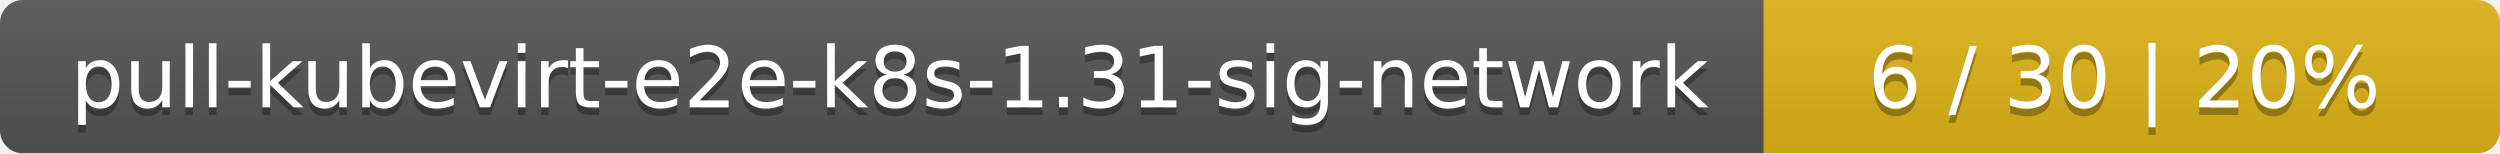
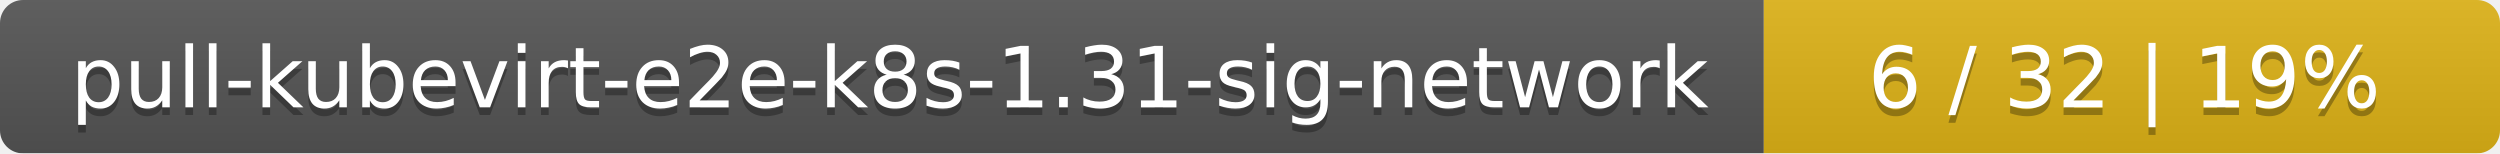
<svg xmlns="http://www.w3.org/2000/svg" width="326" height="20">
  <linearGradient id="smooth" x2="0" y2="100%">
    <stop offset="0" stop-color="#bbb" stop-opacity=".1" />
    <stop offset="1" stop-opacity=".1" />
  </linearGradient>
  <mask id="round">
    <rect width="326" height="20" rx="3" fill="#fff" />
  </mask>
  <g mask="url(#round)">
    <rect width="230" height="20" fill="#555" />
    <rect x="230" width="96" height="20" fill="#dfb317" />
    <rect width="326" height="20" fill="url(#smooth)" />
  </g>
  <g fill="#fff" text-anchor="middle" font-family="DejaVu Sans,Verdana,Geneva,sans-serif" font-size="11">
    <text x="116" y="15" fill="#010101" fill-opacity=".3">pull-kubevirt-e2e-k8s-1.31-sig-network</text>
    <text x="116" y="14">pull-kubevirt-e2e-k8s-1.31-sig-network</text>
-     <text x="277" y="15" fill="#010101" fill-opacity=".3">6 / 30    |    20%</text>
-     <text x="277" y="14">6 / 30    |    20%</text>
+     <text x="277" y="15" fill="#010101" fill-opacity=".3">6 / 32    |    19%</text>
+     <text x="277" y="14">6 / 32    |    19%</text>
  </g>
</svg>
